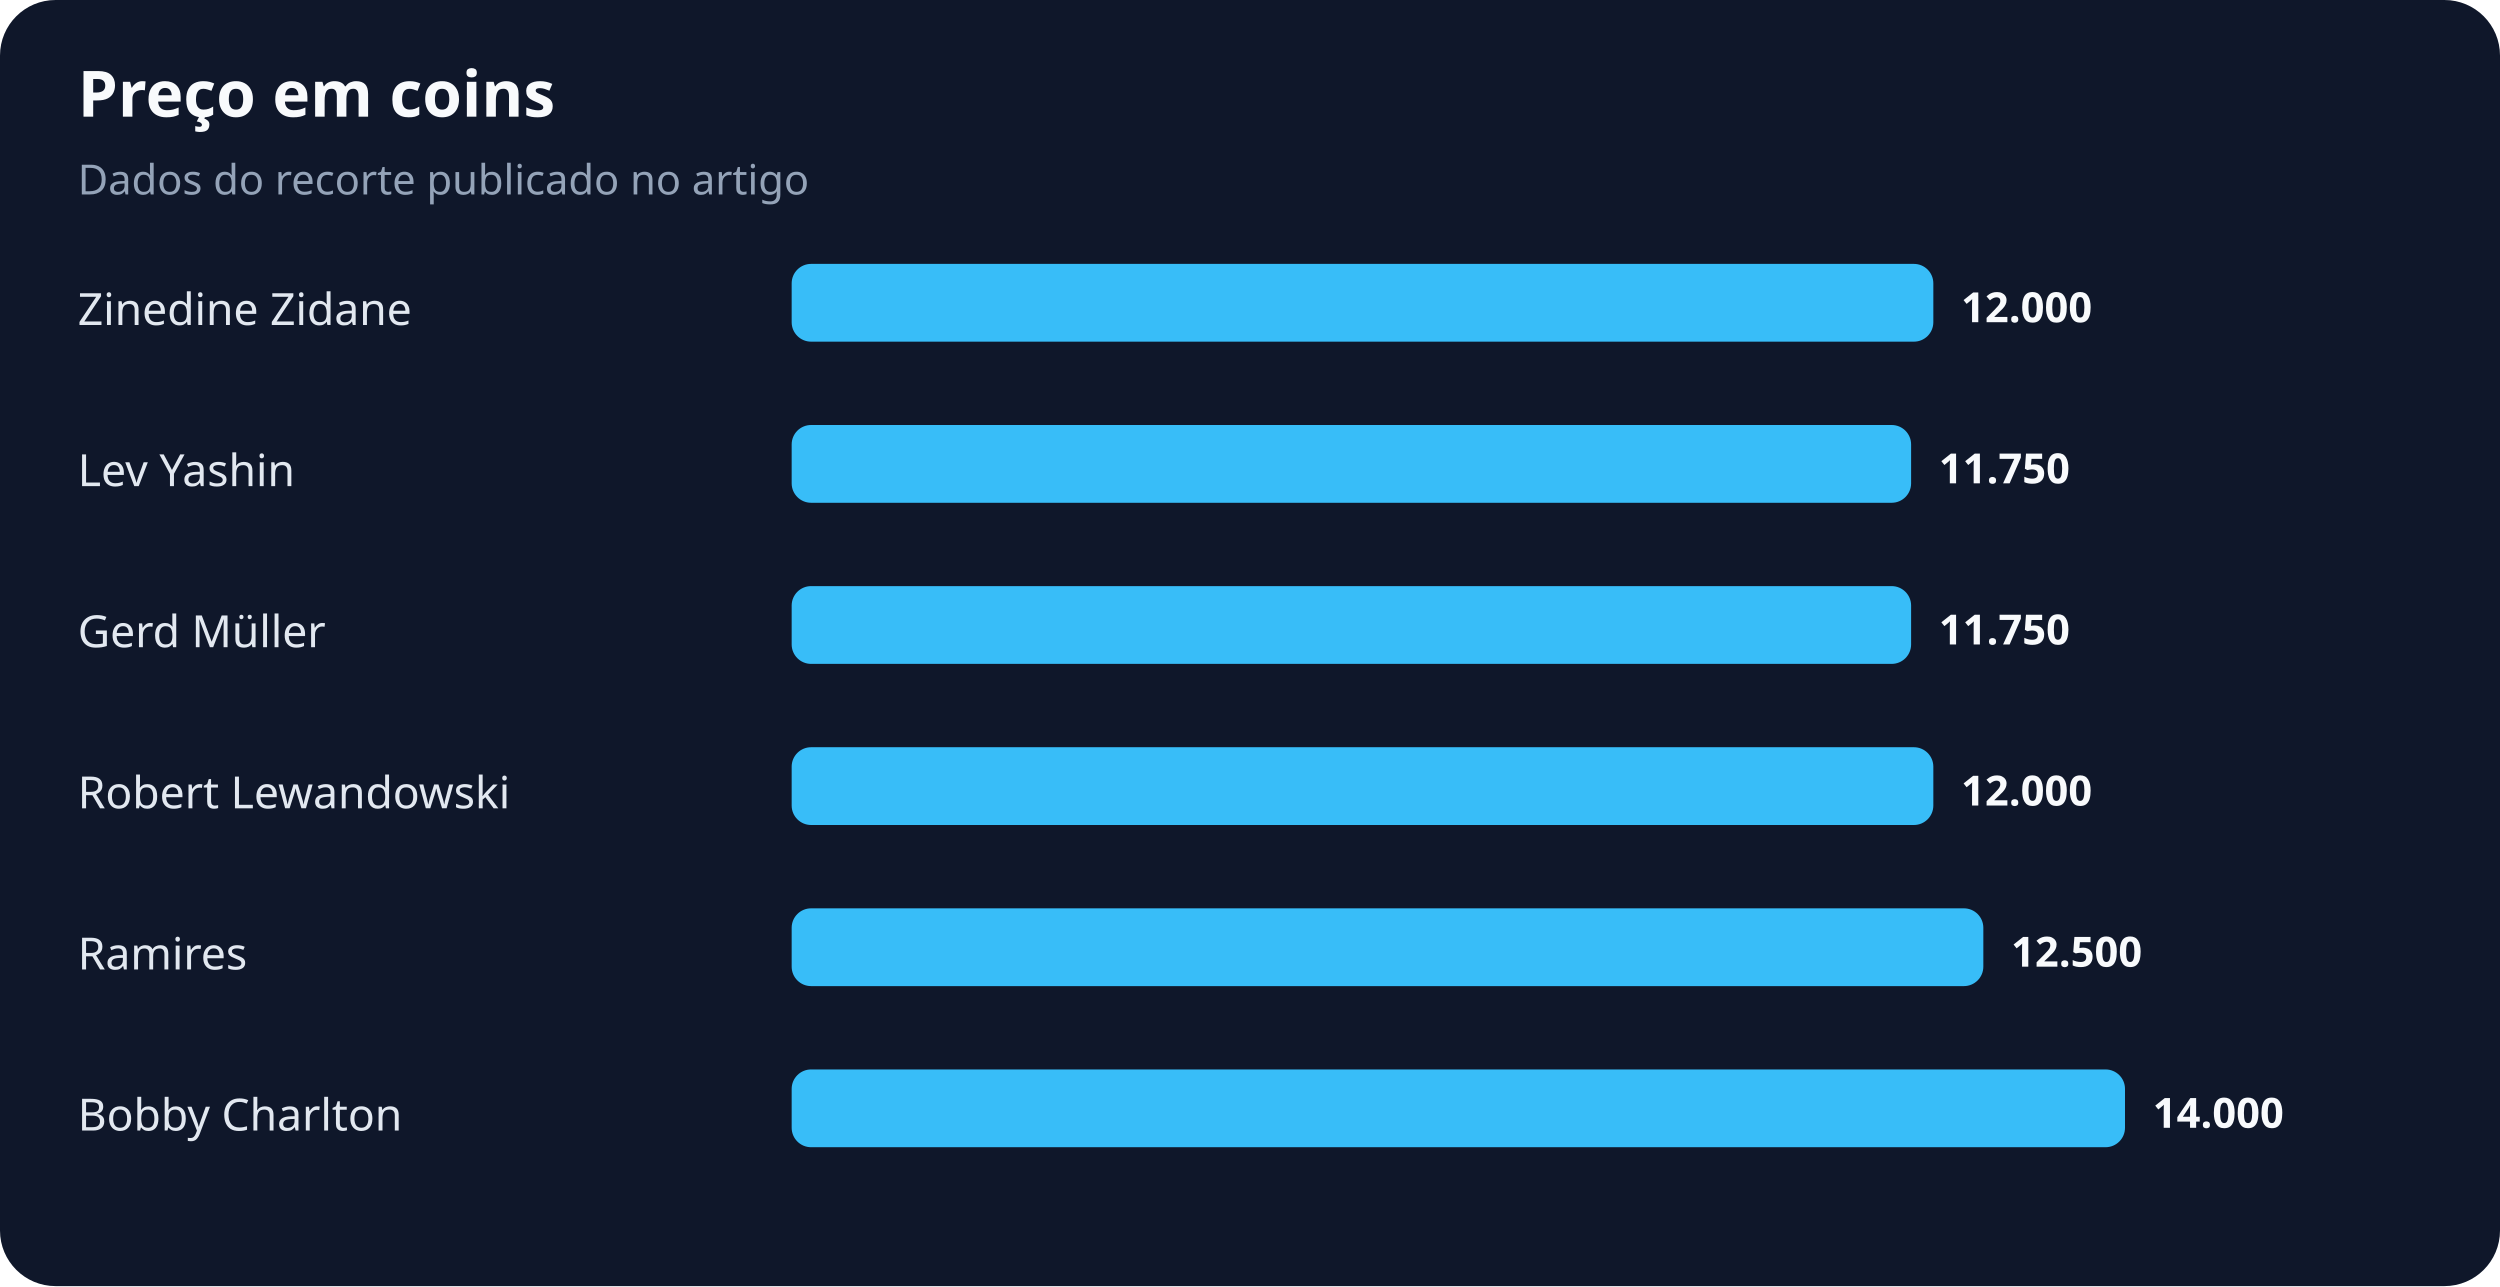
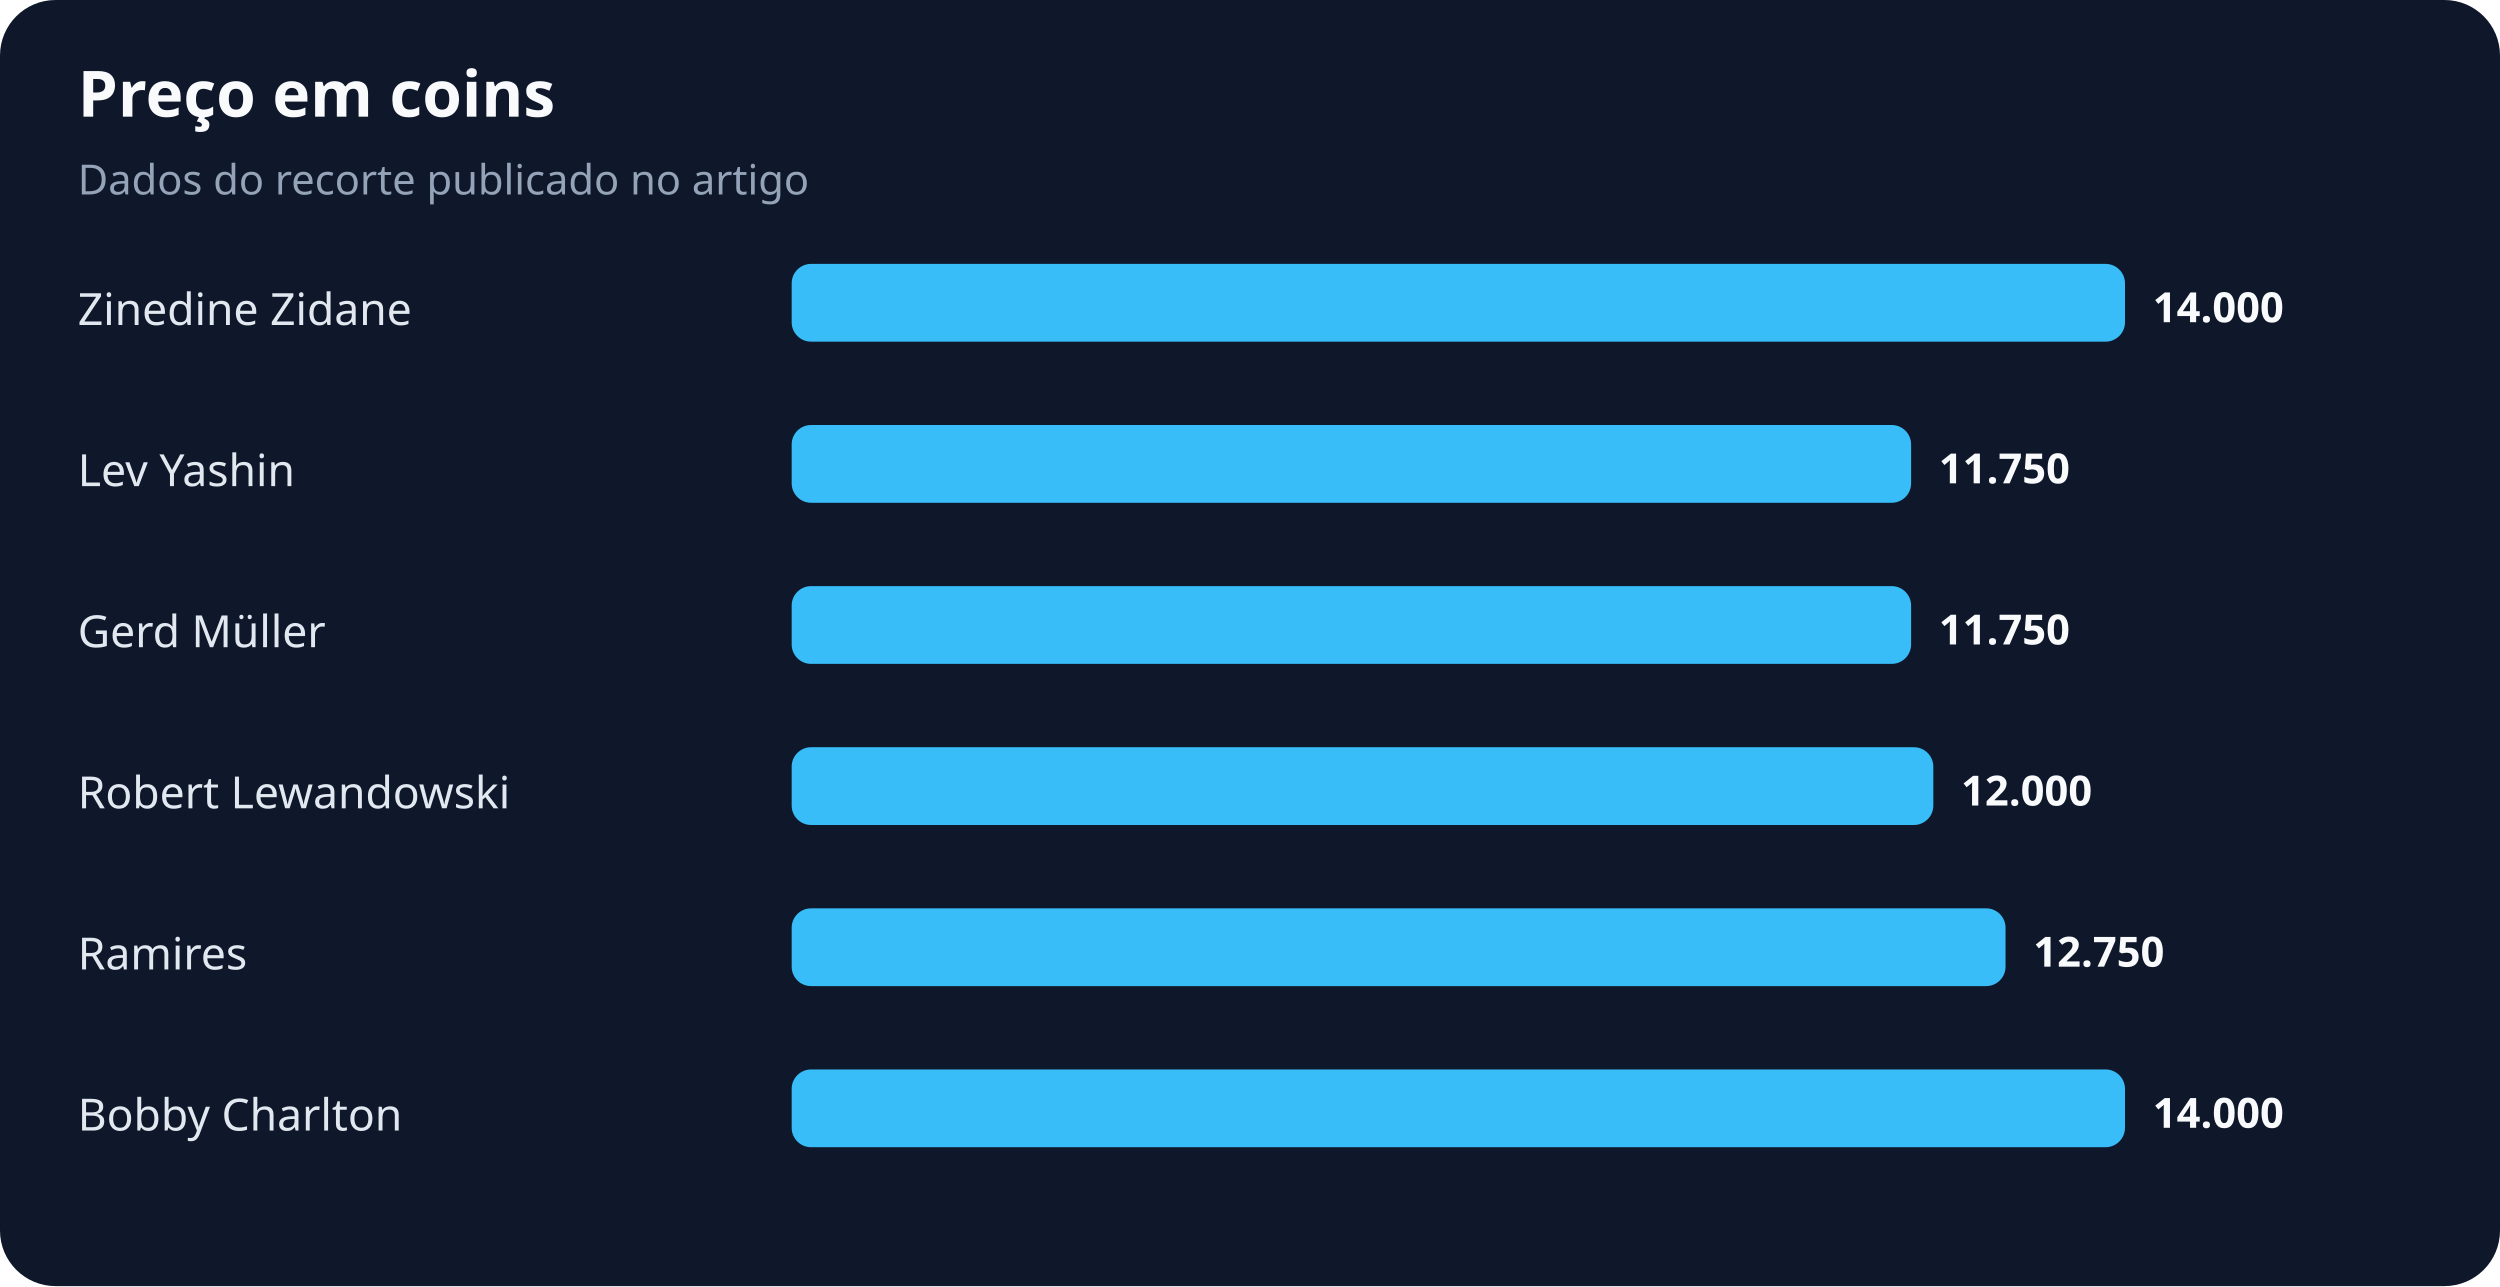
<svg xmlns="http://www.w3.org/2000/svg" width="900" height="463" viewBox="0 0 900 463" role="img" aria-labelledby="title desc">
  <rect width="100%" height="100%" rx="20" fill="#0f172a" />
  <text x="28" y="42" fill="#f8fafc" font-family="system-ui,sans-serif" font-size="23" font-weight="700">Preço em coins</text>
  <text x="28" y="70" fill="#94a3b8" font-family="system-ui,sans-serif" font-size="15">Dados do recorte publicado no artigo</text>
  <text x="28" y="117" fill="#e2e8f0" font-family="system-ui,sans-serif" font-size="16">Zinedine Zidane</text>
-   <rect x="285" y="95" width="411" height="28" rx="7" fill="#38bdf8" />
-   <text x="706" y="116" fill="#f8fafc" font-family="system-ui,sans-serif" font-size="15" font-weight="700">12.000</text>
+   <rect x="285" y="95" width="480" height="28" rx="7" fill="#38bdf8" />
+   <text x="775" y="116" fill="#f8fafc" font-family="system-ui,sans-serif" font-size="15" font-weight="700">14.000</text>
  <text x="28" y="175" fill="#e2e8f0" font-family="system-ui,sans-serif" font-size="16">Lev Yashin</text>
  <rect x="285" y="153" width="403" height="28" rx="7" fill="#38bdf8" />
  <text x="698" y="174" fill="#f8fafc" font-family="system-ui,sans-serif" font-size="15" font-weight="700">11.750</text>
  <text x="28" y="233" fill="#e2e8f0" font-family="system-ui,sans-serif" font-size="16">Gerd Müller</text>
  <rect x="285" y="211" width="403" height="28" rx="7" fill="#38bdf8" />
  <text x="698" y="232" fill="#f8fafc" font-family="system-ui,sans-serif" font-size="15" font-weight="700">11.750</text>
  <text x="28" y="291" fill="#e2e8f0" font-family="system-ui,sans-serif" font-size="16">Robert Lewandowski</text>
  <rect x="285" y="269" width="411" height="28" rx="7" fill="#38bdf8" />
  <text x="706" y="290" fill="#f8fafc" font-family="system-ui,sans-serif" font-size="15" font-weight="700">12.000</text>
  <text x="28" y="349" fill="#e2e8f0" font-family="system-ui,sans-serif" font-size="16">Ramires</text>
-   <rect x="285" y="327" width="429" height="28" rx="7" fill="#38bdf8" />
-   <text x="724" y="348" fill="#f8fafc" font-family="system-ui,sans-serif" font-size="15" font-weight="700">12.500</text>
+   <rect x="285" y="327" width="437" height="28" rx="7" fill="#38bdf8" />
+   <text x="732" y="348" fill="#f8fafc" font-family="system-ui,sans-serif" font-size="15" font-weight="700">12.750</text>
  <text x="28" y="407" fill="#e2e8f0" font-family="system-ui,sans-serif" font-size="16">Bobby Charlton</text>
  <rect x="285" y="385" width="480" height="28" rx="7" fill="#38bdf8" />
  <text x="775" y="406" fill="#f8fafc" font-family="system-ui,sans-serif" font-size="15" font-weight="700">14.000</text>
</svg>
